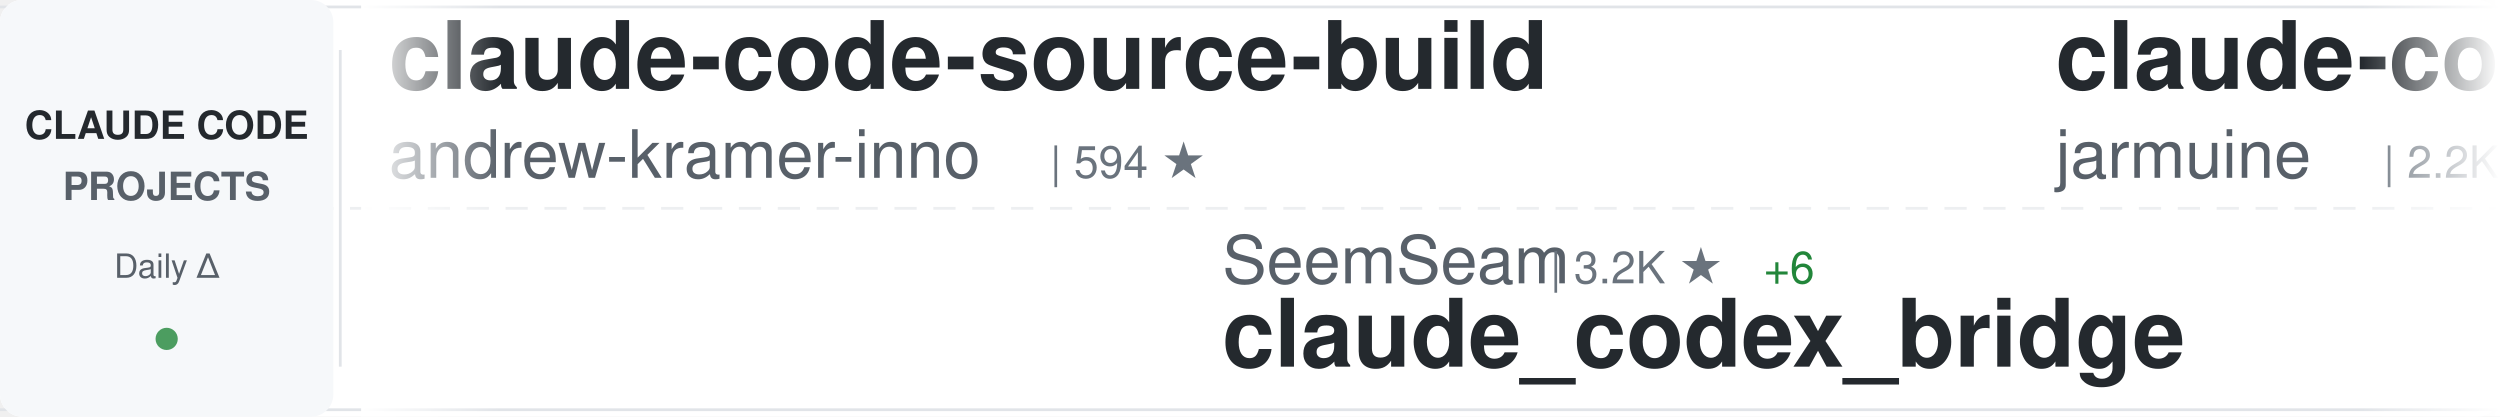
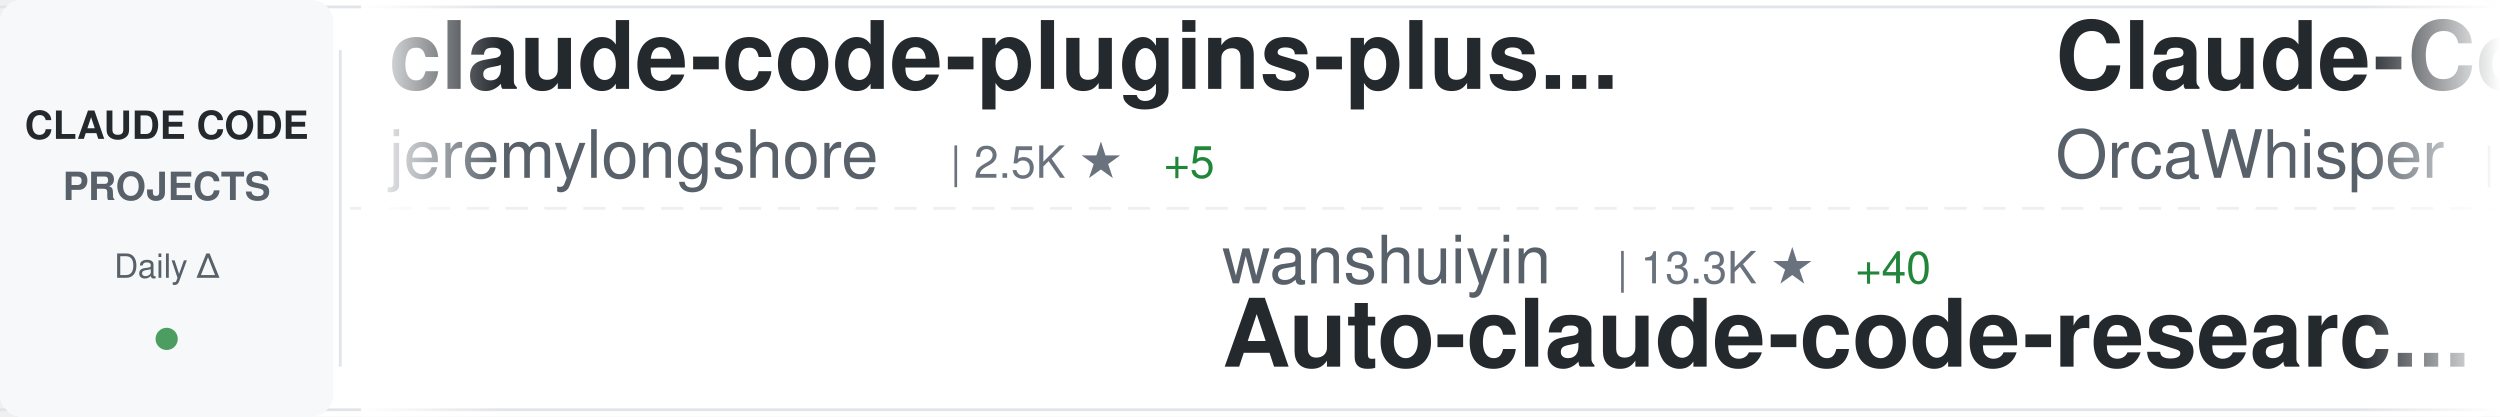
<svg xmlns="http://www.w3.org/2000/svg" width="900" height="150">
  <defs>
    <linearGradient id="awesomeLeftFade" x1="0%" y1="0%" x2="100%" y2="0%">
      <stop offset="0%" style="stop-color:#ffffff;stop-opacity:1" />
      <stop offset="100%" style="stop-color:#ffffff;stop-opacity:0" />
    </linearGradient>
    <linearGradient id="awesomeRightFade" x1="0%" y1="0%" x2="100%" y2="0%">
      <stop offset="0%" style="stop-color:#ffffff;stop-opacity:0" />
      <stop offset="100%" style="stop-color:#ffffff;stop-opacity:1" />
    </linearGradient>
  </defs>
  <rect width="900" height="150" fill="#ffffff" rx="8" />
  <rect x="0" y="2" width="900" height="1" fill="#e1e4e8" />
  <rect x="0" y="147" width="900" height="1" fill="#e1e4e8" />
  <line x1="0" y1="75" x2="900" y2="75" stroke="#e1e4e8" stroke-width="1" stroke-dasharray="8 6" opacity="0.6" />
  <rect x="0" y="0" width="120" height="150" fill="#f6f8fa" rx="8" />
  <text x="60" y="50" font-family="-apple-system, BlinkMacSystemFont, 'Segoe UI', Helvetica, Arial, sans-serif" font-size="14" font-weight="600" fill="#24292e" text-anchor="middle">CLAUDE CODE</text>
  <text x="60" y="72" font-family="-apple-system, BlinkMacSystemFont, 'Segoe UI', Helvetica, Arial, sans-serif" font-size="14" font-weight="600" fill="#586069" text-anchor="middle">PROJECTS</text>
  <text x="60" y="100" font-family="-apple-system, BlinkMacSystemFont, 'Segoe UI', Helvetica, Arial, sans-serif" font-size="12" font-weight="500" fill="#586069" text-anchor="middle">Daily Δ</text>
  <circle cx="60" cy="122" r="4" fill="#22863a" opacity="0.8" />
  <rect x="122" y="18" width="1" height="114" fill="#e1e4e8" />
  <clipPath id="awesomeTickerClip">
    <rect x="130" y="0" width="770" height="150" />
  </clipPath>
  <g clip-path="url(#awesomeTickerClip)">
    <g id="awesomeTickerItems">
      <animateTransform attributeName="transform" attributeType="XML" type="translate" from="0 0" to="-3000 0" dur="54s" repeatCount="indefinite" />
      <g transform="translate(0, 0)">
-         <text x="140" y="32" font-family="-apple-system, BlinkMacSystemFont, 'Segoe UI', Helvetica, Arial, sans-serif" font-size="34" font-weight="600" fill="#24292e">claude-code-source-build</text>
-         <text x="140" y="64" font-family="-apple-system, BlinkMacSystemFont, 'Segoe UI', Helvetica, Arial, sans-serif" font-size="24" font-weight="400" fill="#586069">andrew-kramer-inno</text>
-         <text x="378" y="64" font-family="-apple-system, BlinkMacSystemFont, 'Segoe UI', Helvetica, Arial, sans-serif" font-size="16" font-weight="500" fill="#6a737d">| 594 ★</text>
+         <text x="140" y="32" font-family="-apple-system, BlinkMacSystemFont, 'Segoe UI', Helvetica, Arial, sans-serif" font-size="34" font-weight="600" fill="#24292e">claude-code-plugins-plus...</text>
+         <text x="140" y="64" font-family="-apple-system, BlinkMacSystemFont, 'Segoe UI', Helvetica, Arial, sans-serif" font-size="24" font-weight="400" fill="#586069">jeremylongshore</text>
+         <text x="342" y="64" font-family="-apple-system, BlinkMacSystemFont, 'Segoe UI', Helvetica, Arial, sans-serif" font-size="16" font-weight="500" fill="#6a737d">| 2.5K ★</text>
+         <text x="419" y="64" font-family="-apple-system, BlinkMacSystemFont, 'Segoe UI', Helvetica, Arial, sans-serif" font-size="16" font-weight="500" fill="#22863a"> +5</text>
      </g>
      <g transform="translate(300, 0)">
-         <text x="140" y="102" font-family="-apple-system, BlinkMacSystemFont, 'Segoe UI', Helvetica, Arial, sans-serif" font-size="24" font-weight="400" fill="#586069">SeemSeam</text>
-         <text x="258" y="102" font-family="-apple-system, BlinkMacSystemFont, 'Segoe UI', Helvetica, Arial, sans-serif" font-size="16" font-weight="500" fill="#6a737d">| 3.2K ★</text>
-         <text x="335" y="102" font-family="-apple-system, BlinkMacSystemFont, 'Segoe UI', Helvetica, Arial, sans-serif" font-size="16" font-weight="500" fill="#22863a"> +6</text>
-         <text x="140" y="132" font-family="-apple-system, BlinkMacSystemFont, 'Segoe UI', Helvetica, Arial, sans-serif" font-size="34" font-weight="600" fill="#24292e">claude_codex_bridge</text>
+         <text x="140" y="102" font-family="-apple-system, BlinkMacSystemFont, 'Segoe UI', Helvetica, Arial, sans-serif" font-size="24" font-weight="400" fill="#586069">wanshuiyin</text>
+         <text x="282" y="102" font-family="-apple-system, BlinkMacSystemFont, 'Segoe UI', Helvetica, Arial, sans-serif" font-size="16" font-weight="500" fill="#6a737d">| 13.3K ★</text>
+         <text x="368" y="102" font-family="-apple-system, BlinkMacSystemFont, 'Segoe UI', Helvetica, Arial, sans-serif" font-size="16" font-weight="500" fill="#22863a"> +40</text>
+         <text x="140" y="132" font-family="-apple-system, BlinkMacSystemFont, 'Segoe UI', Helvetica, Arial, sans-serif" font-size="34" font-weight="600" fill="#24292e">Auto-claude-code-researc...</text>
      </g>
      <g transform="translate(600, 0)">
-         <text x="140" y="32" font-family="-apple-system, BlinkMacSystemFont, 'Segoe UI', Helvetica, Arial, sans-serif" font-size="34" font-weight="600" fill="#24292e">claude-code</text>
-         <text x="140" y="64" font-family="-apple-system, BlinkMacSystemFont, 'Segoe UI', Helvetica, Arial, sans-serif" font-size="24" font-weight="400" fill="#586069">jarmuine</text>
-         <text x="258" y="64" font-family="-apple-system, BlinkMacSystemFont, 'Segoe UI', Helvetica, Arial, sans-serif" font-size="16" font-weight="500" fill="#6a737d">| 2.2K ★</text>
+         <text x="140" y="32" font-family="-apple-system, BlinkMacSystemFont, 'Segoe UI', Helvetica, Arial, sans-serif" font-size="34" font-weight="600" fill="#24292e">Claude-Code</text>
+         <text x="140" y="64" font-family="-apple-system, BlinkMacSystemFont, 'Segoe UI', Helvetica, Arial, sans-serif" font-size="24" font-weight="400" fill="#586069">OrcaWhisper</text>
+         <text x="294" y="64" font-family="-apple-system, BlinkMacSystemFont, 'Segoe UI', Helvetica, Arial, sans-serif" font-size="16" font-weight="500" fill="#6a737d">| 83 ★</text>
      </g>
      <g transform="translate(900, 0)">
-         <text x="140" y="102" font-family="-apple-system, BlinkMacSystemFont, 'Segoe UI', Helvetica, Arial, sans-serif" font-size="24" font-weight="400" fill="#586069">wanshuiyin</text>
-         <text x="282" y="102" font-family="-apple-system, BlinkMacSystemFont, 'Segoe UI', Helvetica, Arial, sans-serif" font-size="16" font-weight="500" fill="#6a737d">| 13.3K ★</text>
-         <text x="368" y="102" font-family="-apple-system, BlinkMacSystemFont, 'Segoe UI', Helvetica, Arial, sans-serif" font-size="16" font-weight="500" fill="#22863a"> +38</text>
-         <text x="140" y="132" font-family="-apple-system, BlinkMacSystemFont, 'Segoe UI', Helvetica, Arial, sans-serif" font-size="34" font-weight="600" fill="#24292e">Auto-claude-code-researc...</text>
+         <text x="140" y="102" font-family="-apple-system, BlinkMacSystemFont, 'Segoe UI', Helvetica, Arial, sans-serif" font-size="24" font-weight="400" fill="#586069">fazxes</text>
+         <text x="234" y="102" font-family="-apple-system, BlinkMacSystemFont, 'Segoe UI', Helvetica, Arial, sans-serif" font-size="16" font-weight="500" fill="#6a737d">| 225 ★</text>
+         <text x="140" y="132" font-family="-apple-system, BlinkMacSystemFont, 'Segoe UI', Helvetica, Arial, sans-serif" font-size="34" font-weight="600" fill="#24292e">Claude-code</text>
      </g>
      <g transform="translate(1200, 0)">
-         <text x="140" y="32" font-family="-apple-system, BlinkMacSystemFont, 'Segoe UI', Helvetica, Arial, sans-serif" font-size="34" font-weight="600" fill="#24292e">claude-code-video-toolki...</text>
-         <text x="140" y="64" font-family="-apple-system, BlinkMacSystemFont, 'Segoe UI', Helvetica, Arial, sans-serif" font-size="24" font-weight="400" fill="#586069">digitalsamba</text>
-         <text x="306" y="64" font-family="-apple-system, BlinkMacSystemFont, 'Segoe UI', Helvetica, Arial, sans-serif" font-size="16" font-weight="500" fill="#6a737d">| 1.7K ★</text>
-         <text x="383" y="64" font-family="-apple-system, BlinkMacSystemFont, 'Segoe UI', Helvetica, Arial, sans-serif" font-size="16" font-weight="500" fill="#22863a"> +5</text>
+         <text x="140" y="32" font-family="-apple-system, BlinkMacSystemFont, 'Segoe UI', Helvetica, Arial, sans-serif" font-size="34" font-weight="600" fill="#24292e">claude-code-guide</text>
+         <text x="140" y="64" font-family="-apple-system, BlinkMacSystemFont, 'Segoe UI', Helvetica, Arial, sans-serif" font-size="24" font-weight="400" fill="#586069">Cranot</text>
+         <text x="234" y="64" font-family="-apple-system, BlinkMacSystemFont, 'Segoe UI', Helvetica, Arial, sans-serif" font-size="16" font-weight="500" fill="#6a737d">| 2.8K ★</text>
+         <text x="311" y="64" font-family="-apple-system, BlinkMacSystemFont, 'Segoe UI', Helvetica, Arial, sans-serif" font-size="16" font-weight="500" fill="#22863a"> +1</text>
      </g>
      <g transform="translate(1500, 0)">
+         <text x="140" y="102" font-family="-apple-system, BlinkMacSystemFont, 'Segoe UI', Helvetica, Arial, sans-serif" font-size="24" font-weight="400" fill="#586069">Alishahryar1</text>
+         <text x="306" y="102" font-family="-apple-system, BlinkMacSystemFont, 'Segoe UI', Helvetica, Arial, sans-serif" font-size="16" font-weight="500" fill="#6a737d">| 39.6K ★</text>
+         <text x="392" y="102" font-family="-apple-system, BlinkMacSystemFont, 'Segoe UI', Helvetica, Arial, sans-serif" font-size="16" font-weight="500" fill="#22863a"> +130</text>
+         <text x="140" y="132" font-family="-apple-system, BlinkMacSystemFont, 'Segoe UI', Helvetica, Arial, sans-serif" font-size="34" font-weight="600" fill="#24292e">free-claude-code</text>
+       </g>
+       <g transform="translate(1800, 0)">
+         <text x="140" y="32" font-family="-apple-system, BlinkMacSystemFont, 'Segoe UI', Helvetica, Arial, sans-serif" font-size="34" font-weight="600" fill="#24292e">claude-code-reverse</text>
+         <text x="140" y="64" font-family="-apple-system, BlinkMacSystemFont, 'Segoe UI', Helvetica, Arial, sans-serif" font-size="24" font-weight="400" fill="#586069">Yuyz0112</text>
+         <text x="258" y="64" font-family="-apple-system, BlinkMacSystemFont, 'Segoe UI', Helvetica, Arial, sans-serif" font-size="16" font-weight="500" fill="#6a737d">| 2.4K ★</text>
+       </g>
+       <g transform="translate(2100, 0)">
        <text x="140" y="102" font-family="-apple-system, BlinkMacSystemFont, 'Segoe UI', Helvetica, Arial, sans-serif" font-size="24" font-weight="400" fill="#586069">Tinkeringg-Lab</text>
        <text x="330" y="102" font-family="-apple-system, BlinkMacSystemFont, 'Segoe UI', Helvetica, Arial, sans-serif" font-size="16" font-weight="500" fill="#6a737d">| 211 ★</text>
        <text x="140" y="132" font-family="-apple-system, BlinkMacSystemFont, 'Segoe UI', Helvetica, Arial, sans-serif" font-size="34" font-weight="600" fill="#24292e">claude-code</text>
      </g>
-       <g transform="translate(1800, 0)">
-         <text x="140" y="32" font-family="-apple-system, BlinkMacSystemFont, 'Segoe UI', Helvetica, Arial, sans-serif" font-size="34" font-weight="600" fill="#24292e">awesome-claude-code-suba...</text>
-         <text x="140" y="64" font-family="-apple-system, BlinkMacSystemFont, 'Segoe UI', Helvetica, Arial, sans-serif" font-size="24" font-weight="400" fill="#586069">VoltAgent</text>
-         <text x="270" y="64" font-family="-apple-system, BlinkMacSystemFont, 'Segoe UI', Helvetica, Arial, sans-serif" font-size="16" font-weight="500" fill="#6a737d">| 23.2K ★</text>
-         <text x="356" y="64" font-family="-apple-system, BlinkMacSystemFont, 'Segoe UI', Helvetica, Arial, sans-serif" font-size="16" font-weight="500" fill="#22863a"> +42</text>
-       </g>
-       <g transform="translate(2100, 0)">
-         <text x="140" y="102" font-family="-apple-system, BlinkMacSystemFont, 'Segoe UI', Helvetica, Arial, sans-serif" font-size="24" font-weight="400" fill="#586069">OneRedOak</text>
-         <text x="270" y="102" font-family="-apple-system, BlinkMacSystemFont, 'Segoe UI', Helvetica, Arial, sans-serif" font-size="16" font-weight="500" fill="#6a737d">| 3.9K ★</text>
-         <text x="140" y="132" font-family="-apple-system, BlinkMacSystemFont, 'Segoe UI', Helvetica, Arial, sans-serif" font-size="34" font-weight="600" fill="#24292e">claude-code-workflows</text>
-       </g>
      <g transform="translate(2400, 0)">
-         <text x="140" y="32" font-family="-apple-system, BlinkMacSystemFont, 'Segoe UI', Helvetica, Arial, sans-serif" font-size="34" font-weight="600" fill="#24292e">learn-claude-code</text>
-         <text x="140" y="64" font-family="-apple-system, BlinkMacSystemFont, 'Segoe UI', Helvetica, Arial, sans-serif" font-size="24" font-weight="400" fill="#586069">shareAI-lab</text>
-         <text x="294" y="64" font-family="-apple-system, BlinkMacSystemFont, 'Segoe UI', Helvetica, Arial, sans-serif" font-size="16" font-weight="500" fill="#6a737d">| 70.6K ★</text>
-         <text x="380" y="64" font-family="-apple-system, BlinkMacSystemFont, 'Segoe UI', Helvetica, Arial, sans-serif" font-size="16" font-weight="500" fill="#22863a"> +105</text>
+         <text x="140" y="32" font-family="-apple-system, BlinkMacSystemFont, 'Segoe UI', Helvetica, Arial, sans-serif" font-size="34" font-weight="600" fill="#24292e">claude-code</text>
+         <text x="140" y="64" font-family="-apple-system, BlinkMacSystemFont, 'Segoe UI', Helvetica, Arial, sans-serif" font-size="24" font-weight="400" fill="#586069">anthropics</text>
+         <text x="282" y="64" font-family="-apple-system, BlinkMacSystemFont, 'Segoe UI', Helvetica, Arial, sans-serif" font-size="16" font-weight="500" fill="#6a737d">| 137.4K ★</text>
+         <text x="377" y="64" font-family="-apple-system, BlinkMacSystemFont, 'Segoe UI', Helvetica, Arial, sans-serif" font-size="16" font-weight="500" fill="#22863a"> +166</text>
      </g>
      <g transform="translate(2700, 0)">
-         <text x="140" y="102" font-family="-apple-system, BlinkMacSystemFont, 'Segoe UI', Helvetica, Arial, sans-serif" font-size="24" font-weight="400" fill="#586069">Donchitos</text>
-         <text x="270" y="102" font-family="-apple-system, BlinkMacSystemFont, 'Segoe UI', Helvetica, Arial, sans-serif" font-size="16" font-weight="500" fill="#6a737d">| 22.8K ★</text>
-         <text x="356" y="102" font-family="-apple-system, BlinkMacSystemFont, 'Segoe UI', Helvetica, Arial, sans-serif" font-size="16" font-weight="500" fill="#22863a"> +26</text>
-         <text x="140" y="132" font-family="-apple-system, BlinkMacSystemFont, 'Segoe UI', Helvetica, Arial, sans-serif" font-size="34" font-weight="600" fill="#24292e">Claude-Code-Game-Studios</text>
+         <text x="140" y="102" font-family="-apple-system, BlinkMacSystemFont, 'Segoe UI', Helvetica, Arial, sans-serif" font-size="24" font-weight="400" fill="#586069">darcyegb</text>
+         <text x="258" y="102" font-family="-apple-system, BlinkMacSystemFont, 'Segoe UI', Helvetica, Arial, sans-serif" font-size="16" font-weight="500" fill="#6a737d">| 744 ★</text>
+         <text x="140" y="132" font-family="-apple-system, BlinkMacSystemFont, 'Segoe UI', Helvetica, Arial, sans-serif" font-size="34" font-weight="600" fill="#24292e">ClaudeCodeAgents</text>
      </g>
      <g transform="translate(3000, 0)">
-         <text x="140" y="32" font-family="-apple-system, BlinkMacSystemFont, 'Segoe UI', Helvetica, Arial, sans-serif" font-size="34" font-weight="600" fill="#24292e">claude-code-source-build</text>
-         <text x="140" y="64" font-family="-apple-system, BlinkMacSystemFont, 'Segoe UI', Helvetica, Arial, sans-serif" font-size="24" font-weight="400" fill="#586069">andrew-kramer-inno</text>
-         <text x="378" y="64" font-family="-apple-system, BlinkMacSystemFont, 'Segoe UI', Helvetica, Arial, sans-serif" font-size="16" font-weight="500" fill="#6a737d">| 594 ★</text>
+         <text x="140" y="32" font-family="-apple-system, BlinkMacSystemFont, 'Segoe UI', Helvetica, Arial, sans-serif" font-size="34" font-weight="600" fill="#24292e">claude-code-plugins-plus...</text>
+         <text x="140" y="64" font-family="-apple-system, BlinkMacSystemFont, 'Segoe UI', Helvetica, Arial, sans-serif" font-size="24" font-weight="400" fill="#586069">jeremylongshore</text>
+         <text x="342" y="64" font-family="-apple-system, BlinkMacSystemFont, 'Segoe UI', Helvetica, Arial, sans-serif" font-size="16" font-weight="500" fill="#6a737d">| 2.5K ★</text>
+         <text x="419" y="64" font-family="-apple-system, BlinkMacSystemFont, 'Segoe UI', Helvetica, Arial, sans-serif" font-size="16" font-weight="500" fill="#22863a"> +5</text>
      </g>
      <g transform="translate(3300, 0)">
-         <text x="140" y="102" font-family="-apple-system, BlinkMacSystemFont, 'Segoe UI', Helvetica, Arial, sans-serif" font-size="24" font-weight="400" fill="#586069">SeemSeam</text>
-         <text x="258" y="102" font-family="-apple-system, BlinkMacSystemFont, 'Segoe UI', Helvetica, Arial, sans-serif" font-size="16" font-weight="500" fill="#6a737d">| 3.2K ★</text>
-         <text x="335" y="102" font-family="-apple-system, BlinkMacSystemFont, 'Segoe UI', Helvetica, Arial, sans-serif" font-size="16" font-weight="500" fill="#22863a"> +6</text>
-         <text x="140" y="132" font-family="-apple-system, BlinkMacSystemFont, 'Segoe UI', Helvetica, Arial, sans-serif" font-size="34" font-weight="600" fill="#24292e">claude_codex_bridge</text>
+         <text x="140" y="102" font-family="-apple-system, BlinkMacSystemFont, 'Segoe UI', Helvetica, Arial, sans-serif" font-size="24" font-weight="400" fill="#586069">wanshuiyin</text>
+         <text x="282" y="102" font-family="-apple-system, BlinkMacSystemFont, 'Segoe UI', Helvetica, Arial, sans-serif" font-size="16" font-weight="500" fill="#6a737d">| 13.3K ★</text>
+         <text x="368" y="102" font-family="-apple-system, BlinkMacSystemFont, 'Segoe UI', Helvetica, Arial, sans-serif" font-size="16" font-weight="500" fill="#22863a"> +40</text>
+         <text x="140" y="132" font-family="-apple-system, BlinkMacSystemFont, 'Segoe UI', Helvetica, Arial, sans-serif" font-size="34" font-weight="600" fill="#24292e">Auto-claude-code-researc...</text>
      </g>
      <g transform="translate(3600, 0)">
-         <text x="140" y="32" font-family="-apple-system, BlinkMacSystemFont, 'Segoe UI', Helvetica, Arial, sans-serif" font-size="34" font-weight="600" fill="#24292e">claude-code</text>
-         <text x="140" y="64" font-family="-apple-system, BlinkMacSystemFont, 'Segoe UI', Helvetica, Arial, sans-serif" font-size="24" font-weight="400" fill="#586069">jarmuine</text>
-         <text x="258" y="64" font-family="-apple-system, BlinkMacSystemFont, 'Segoe UI', Helvetica, Arial, sans-serif" font-size="16" font-weight="500" fill="#6a737d">| 2.2K ★</text>
+         <text x="140" y="32" font-family="-apple-system, BlinkMacSystemFont, 'Segoe UI', Helvetica, Arial, sans-serif" font-size="34" font-weight="600" fill="#24292e">Claude-Code</text>
+         <text x="140" y="64" font-family="-apple-system, BlinkMacSystemFont, 'Segoe UI', Helvetica, Arial, sans-serif" font-size="24" font-weight="400" fill="#586069">OrcaWhisper</text>
+         <text x="294" y="64" font-family="-apple-system, BlinkMacSystemFont, 'Segoe UI', Helvetica, Arial, sans-serif" font-size="16" font-weight="500" fill="#6a737d">| 83 ★</text>
      </g>
      <g transform="translate(3900, 0)">
-         <text x="140" y="102" font-family="-apple-system, BlinkMacSystemFont, 'Segoe UI', Helvetica, Arial, sans-serif" font-size="24" font-weight="400" fill="#586069">wanshuiyin</text>
-         <text x="282" y="102" font-family="-apple-system, BlinkMacSystemFont, 'Segoe UI', Helvetica, Arial, sans-serif" font-size="16" font-weight="500" fill="#6a737d">| 13.3K ★</text>
-         <text x="368" y="102" font-family="-apple-system, BlinkMacSystemFont, 'Segoe UI', Helvetica, Arial, sans-serif" font-size="16" font-weight="500" fill="#22863a"> +38</text>
-         <text x="140" y="132" font-family="-apple-system, BlinkMacSystemFont, 'Segoe UI', Helvetica, Arial, sans-serif" font-size="34" font-weight="600" fill="#24292e">Auto-claude-code-researc...</text>
+         <text x="140" y="102" font-family="-apple-system, BlinkMacSystemFont, 'Segoe UI', Helvetica, Arial, sans-serif" font-size="24" font-weight="400" fill="#586069">fazxes</text>
+         <text x="234" y="102" font-family="-apple-system, BlinkMacSystemFont, 'Segoe UI', Helvetica, Arial, sans-serif" font-size="16" font-weight="500" fill="#6a737d">| 225 ★</text>
+         <text x="140" y="132" font-family="-apple-system, BlinkMacSystemFont, 'Segoe UI', Helvetica, Arial, sans-serif" font-size="34" font-weight="600" fill="#24292e">Claude-code</text>
      </g>
    </g>
  </g>
  <rect x="130" y="0" width="50" height="150" fill="url(#awesomeLeftFade)" />
  <rect x="850" y="0" width="50" height="150" fill="url(#awesomeRightFade)" />
</svg>
